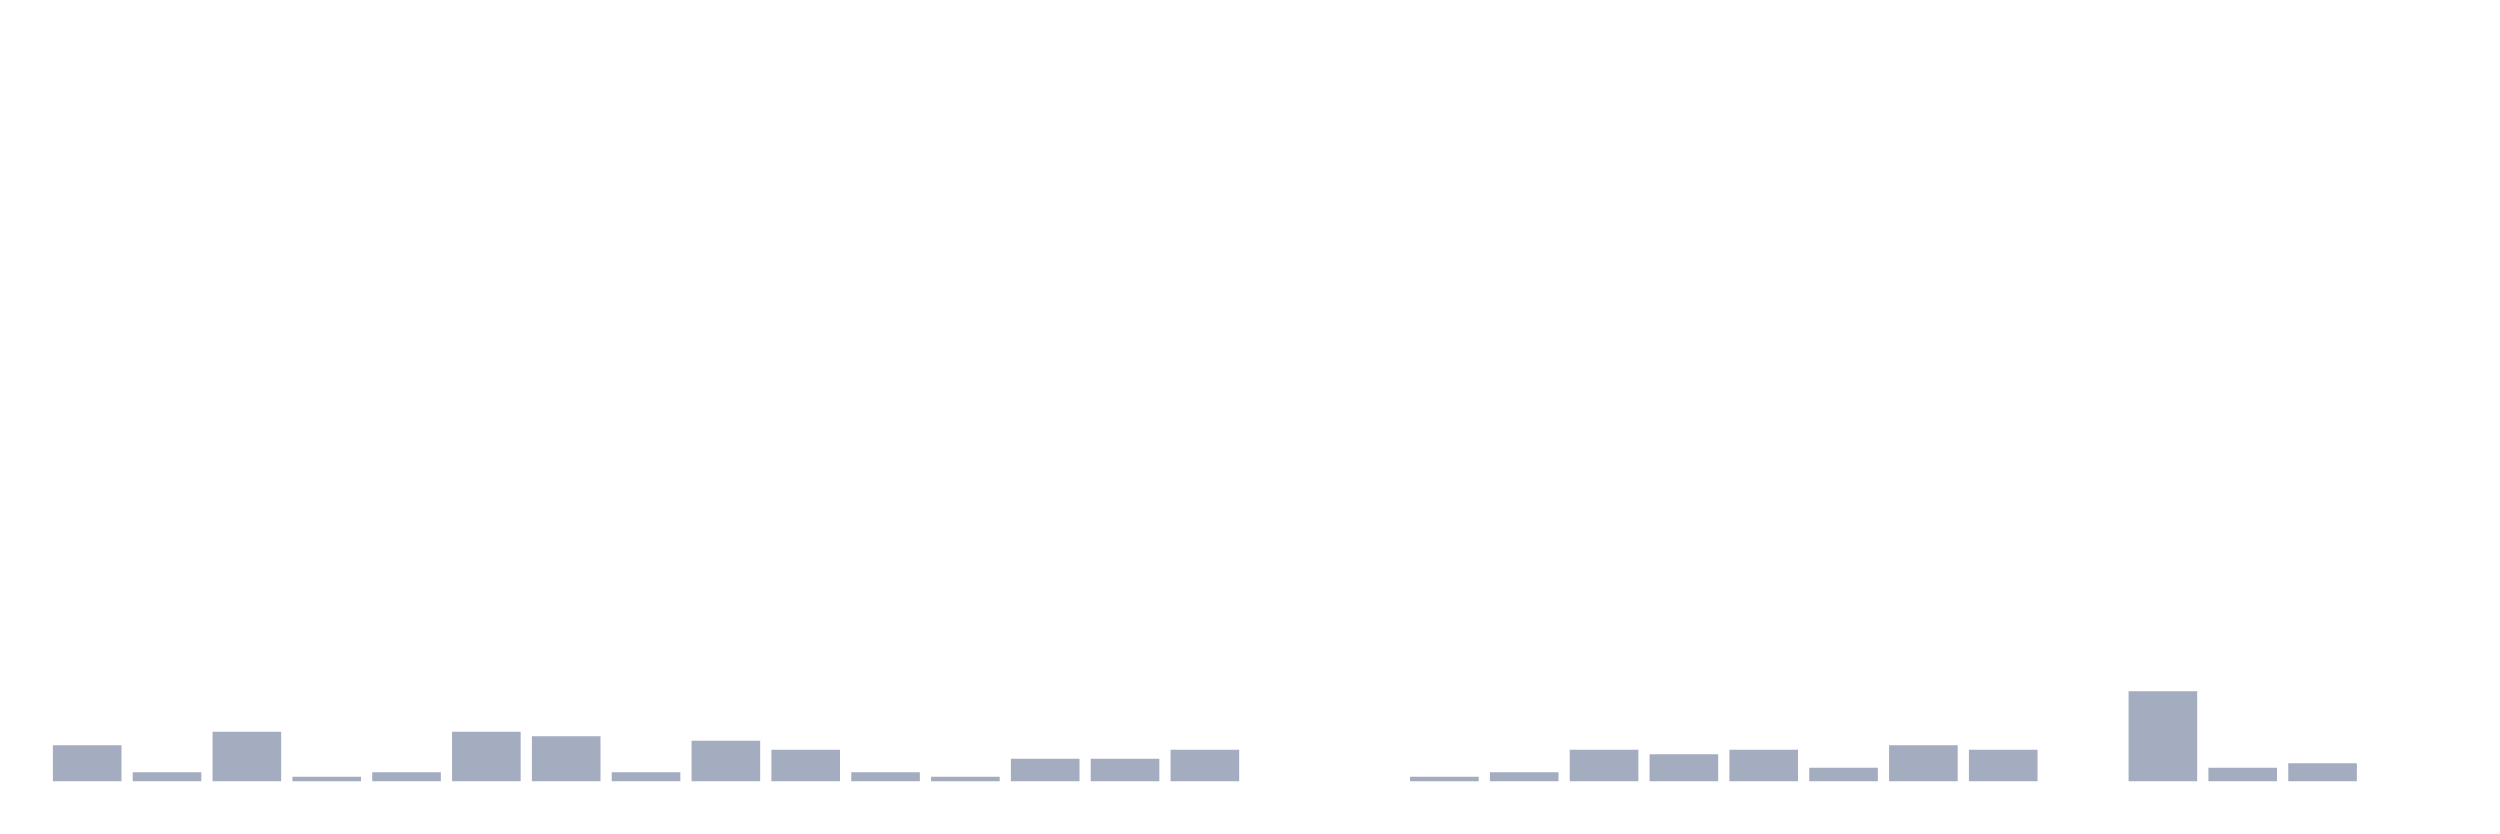
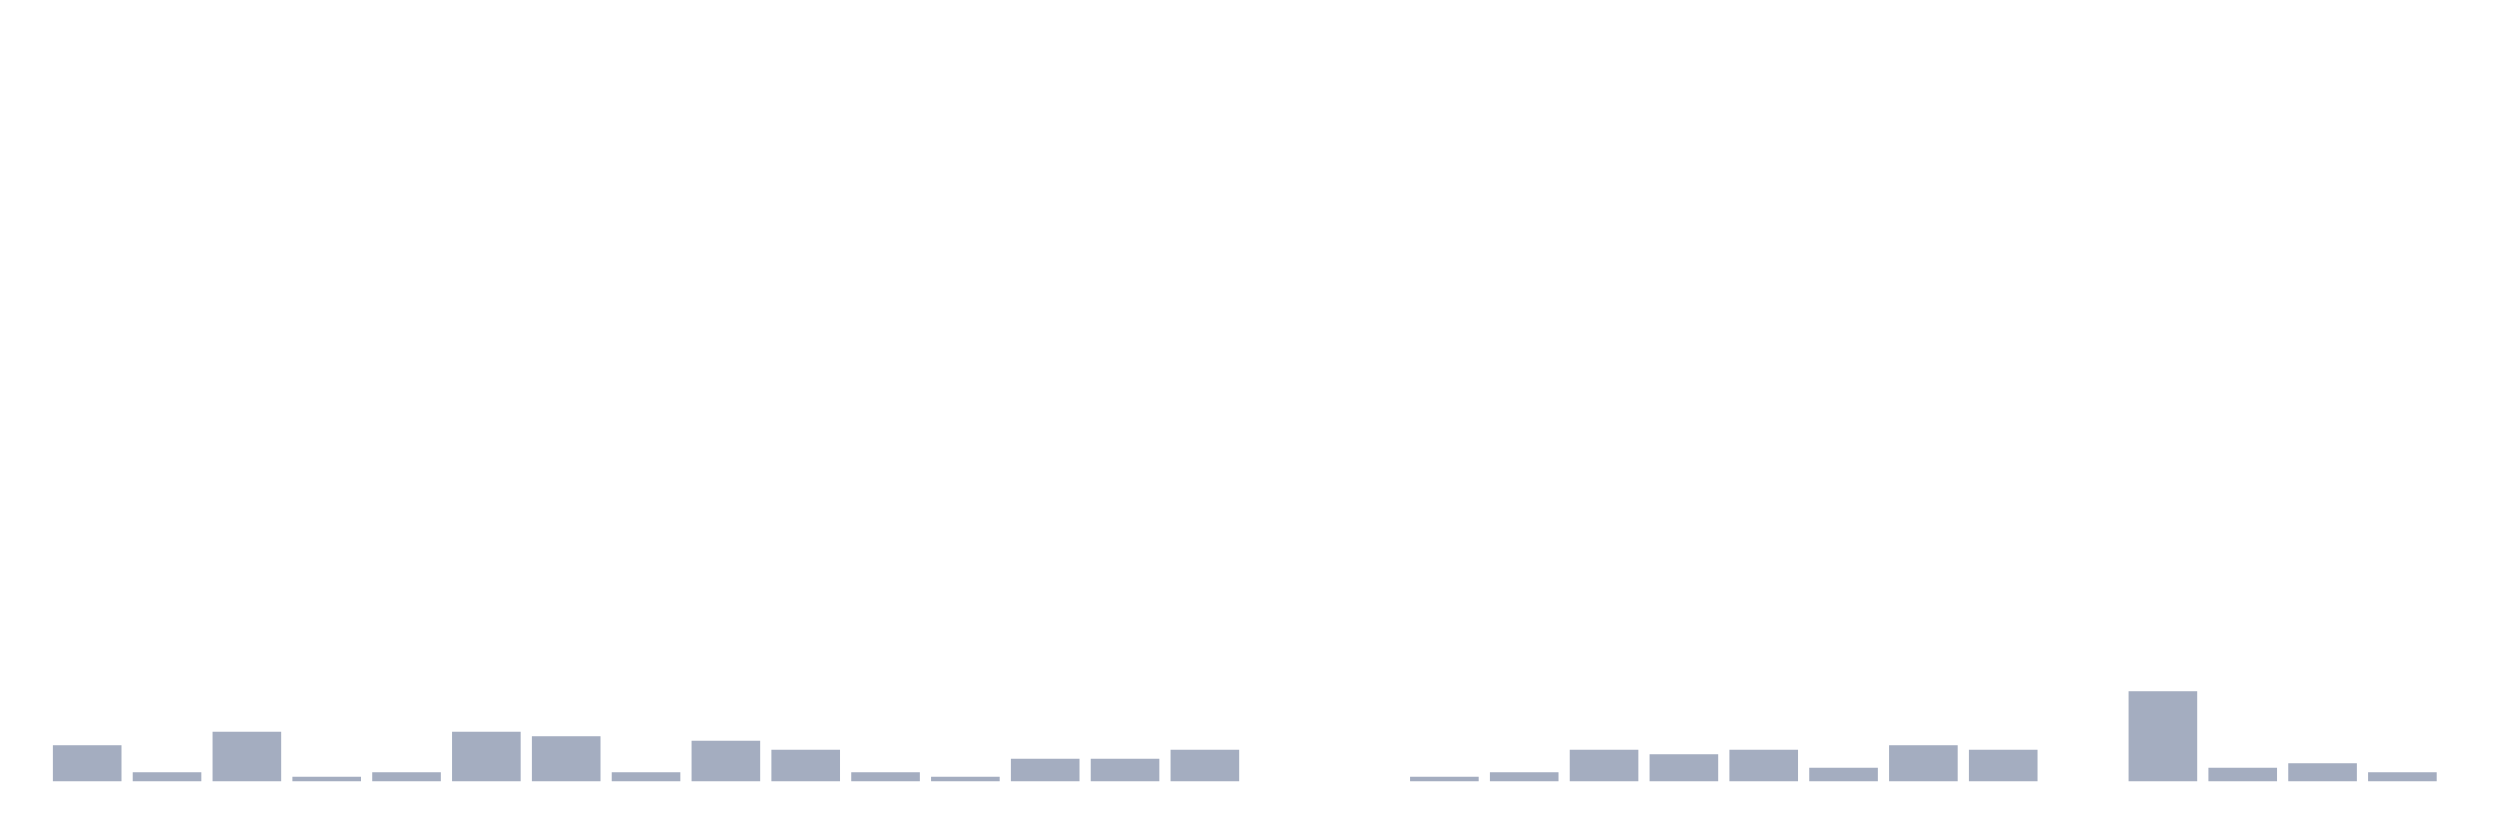
<svg xmlns="http://www.w3.org/2000/svg" viewBox="0 0 480 160">
  <g transform="translate(10,10)">
    <rect class="bar" x="0.153" width="13.175" y="133.086" height="6.914" fill="rgb(164,173,192)" />
    <rect class="bar" x="15.482" width="13.175" y="138.272" height="1.728" fill="rgb(164,173,192)" />
    <rect class="bar" x="30.81" width="13.175" y="130.494" height="9.506" fill="rgb(164,173,192)" />
    <rect class="bar" x="46.138" width="13.175" y="139.136" height="0.864" fill="rgb(164,173,192)" />
    <rect class="bar" x="61.466" width="13.175" y="138.272" height="1.728" fill="rgb(164,173,192)" />
    <rect class="bar" x="76.794" width="13.175" y="130.494" height="9.506" fill="rgb(164,173,192)" />
    <rect class="bar" x="92.123" width="13.175" y="131.358" height="8.642" fill="rgb(164,173,192)" />
    <rect class="bar" x="107.451" width="13.175" y="138.272" height="1.728" fill="rgb(164,173,192)" />
    <rect class="bar" x="122.779" width="13.175" y="132.222" height="7.778" fill="rgb(164,173,192)" />
    <rect class="bar" x="138.107" width="13.175" y="133.951" height="6.049" fill="rgb(164,173,192)" />
    <rect class="bar" x="153.436" width="13.175" y="138.272" height="1.728" fill="rgb(164,173,192)" />
    <rect class="bar" x="168.764" width="13.175" y="139.136" height="0.864" fill="rgb(164,173,192)" />
    <rect class="bar" x="184.092" width="13.175" y="135.679" height="4.321" fill="rgb(164,173,192)" />
    <rect class="bar" x="199.42" width="13.175" y="135.679" height="4.321" fill="rgb(164,173,192)" />
    <rect class="bar" x="214.748" width="13.175" y="133.951" height="6.049" fill="rgb(164,173,192)" />
    <rect class="bar" x="230.077" width="13.175" y="140" height="0" fill="rgb(164,173,192)" />
    <rect class="bar" x="245.405" width="13.175" y="140" height="0" fill="rgb(164,173,192)" />
    <rect class="bar" x="260.733" width="13.175" y="139.136" height="0.864" fill="rgb(164,173,192)" />
    <rect class="bar" x="276.061" width="13.175" y="138.272" height="1.728" fill="rgb(164,173,192)" />
    <rect class="bar" x="291.39" width="13.175" y="133.951" height="6.049" fill="rgb(164,173,192)" />
    <rect class="bar" x="306.718" width="13.175" y="134.815" height="5.185" fill="rgb(164,173,192)" />
    <rect class="bar" x="322.046" width="13.175" y="133.951" height="6.049" fill="rgb(164,173,192)" />
    <rect class="bar" x="337.374" width="13.175" y="137.407" height="2.593" fill="rgb(164,173,192)" />
    <rect class="bar" x="352.702" width="13.175" y="133.086" height="6.914" fill="rgb(164,173,192)" />
    <rect class="bar" x="368.031" width="13.175" y="133.951" height="6.049" fill="rgb(164,173,192)" />
    <rect class="bar" x="383.359" width="13.175" y="140" height="0" fill="rgb(164,173,192)" />
    <rect class="bar" x="398.687" width="13.175" y="122.716" height="17.284" fill="rgb(164,173,192)" />
    <rect class="bar" x="414.015" width="13.175" y="137.407" height="2.593" fill="rgb(164,173,192)" />
    <rect class="bar" x="429.344" width="13.175" y="136.543" height="3.457" fill="rgb(164,173,192)" />
-     <rect class="bar" x="444.672" width="13.175" y="140" height="0" fill="rgb(164,173,192)" />
+     <rect class="bar" x="444.672" width="13.175" y="138.272" height="1.728" fill="rgb(164,173,192)" />
  </g>
</svg>
